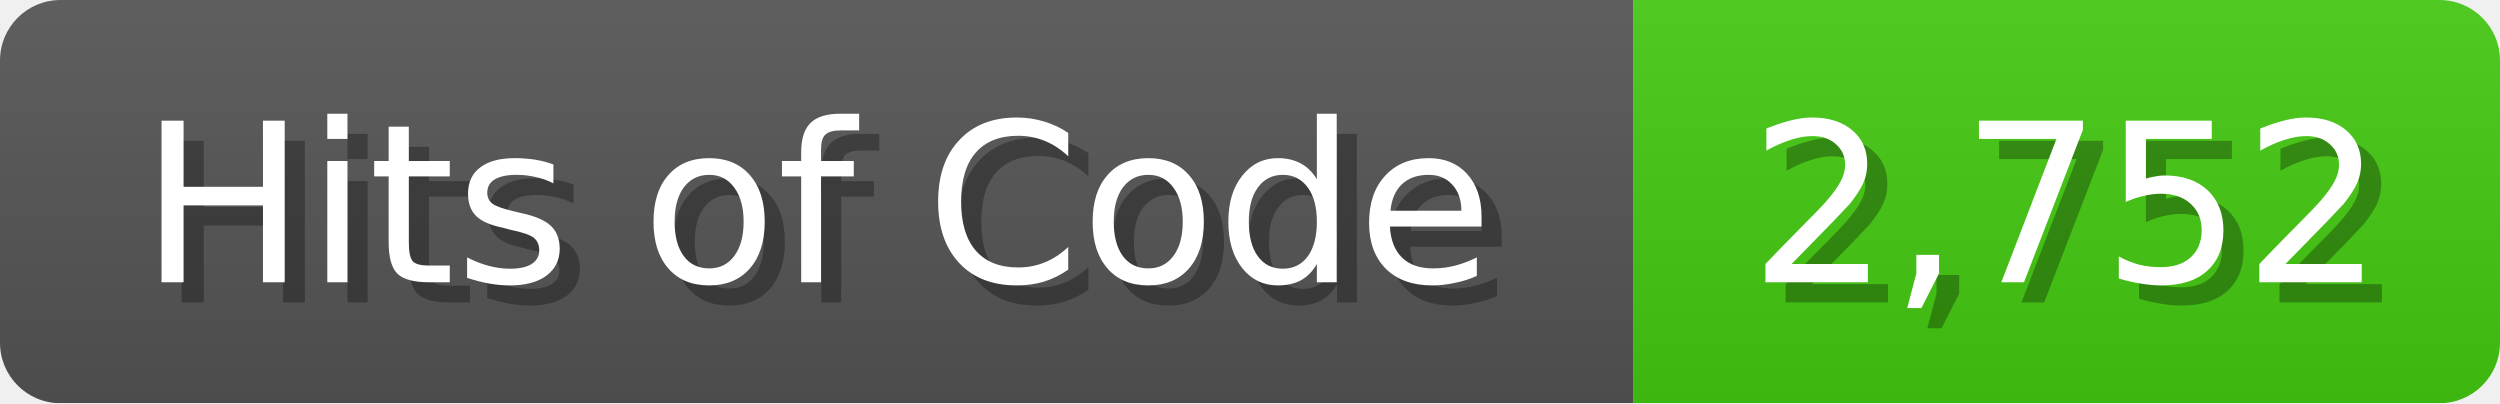
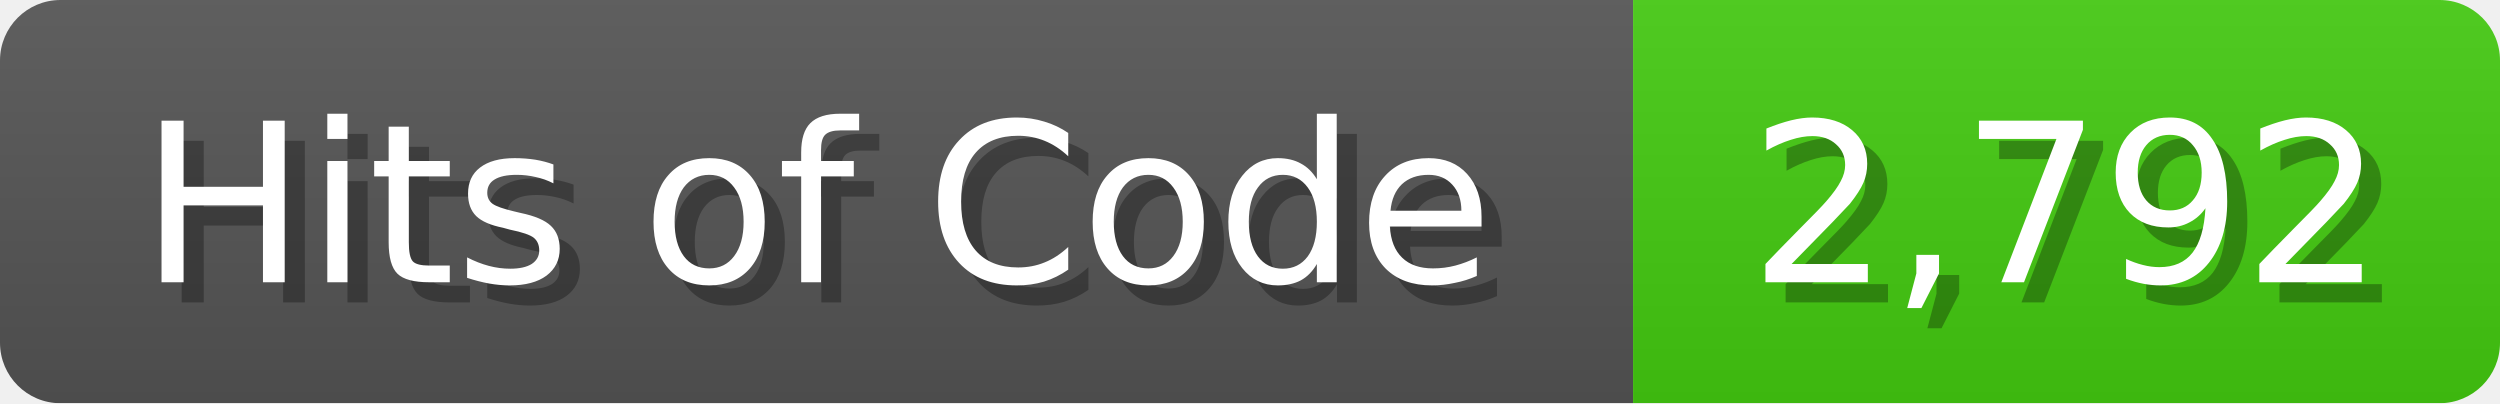
<svg xmlns="http://www.w3.org/2000/svg" width="124" height="20">
  <linearGradient id="b" x2="0" y2="100%">
    <stop offset="0" stop-color="#bbb" stop-opacity=".1" />
    <stop offset="1" stop-opacity=".1" />
  </linearGradient>
  <mask id="anybadge_1">
    <rect width="124" height="20" rx="3" fill="#fff" />
  </mask>
  <g mask="url(#anybadge_1)">
    <path fill="#555" d="M0 0h81v20H0z" />
    <path fill="#4C1" d="M81 0h43v20H81z" />
    <path fill="url(#b)" d="M0 0h124v20H0z" />
  </g>
  <g fill="#fff" text-anchor="middle" font-family="DejaVu Sans,Verdana,Geneva,sans-serif" font-size="11">
    <text x="41.5" y="15" fill="#010101" fill-opacity=".3">Hits of Code</text>
    <text x="40.5" y="14">Hits of Code</text>
  </g>
  <g fill="#fff" text-anchor="middle" font-family="DejaVu Sans,Verdana,Geneva,sans-serif" font-size="11">
-     <text x="103.5" y="15" fill="#010101" fill-opacity=".3">2,752</text>
-     <text x="102.5" y="14">2,752</text>
+     <text x="103.5" y="15" fill="#010101" fill-opacity=".3">2,792</text>
+     <text x="102.5" y="14">2,792</text>
  </g>
</svg>
